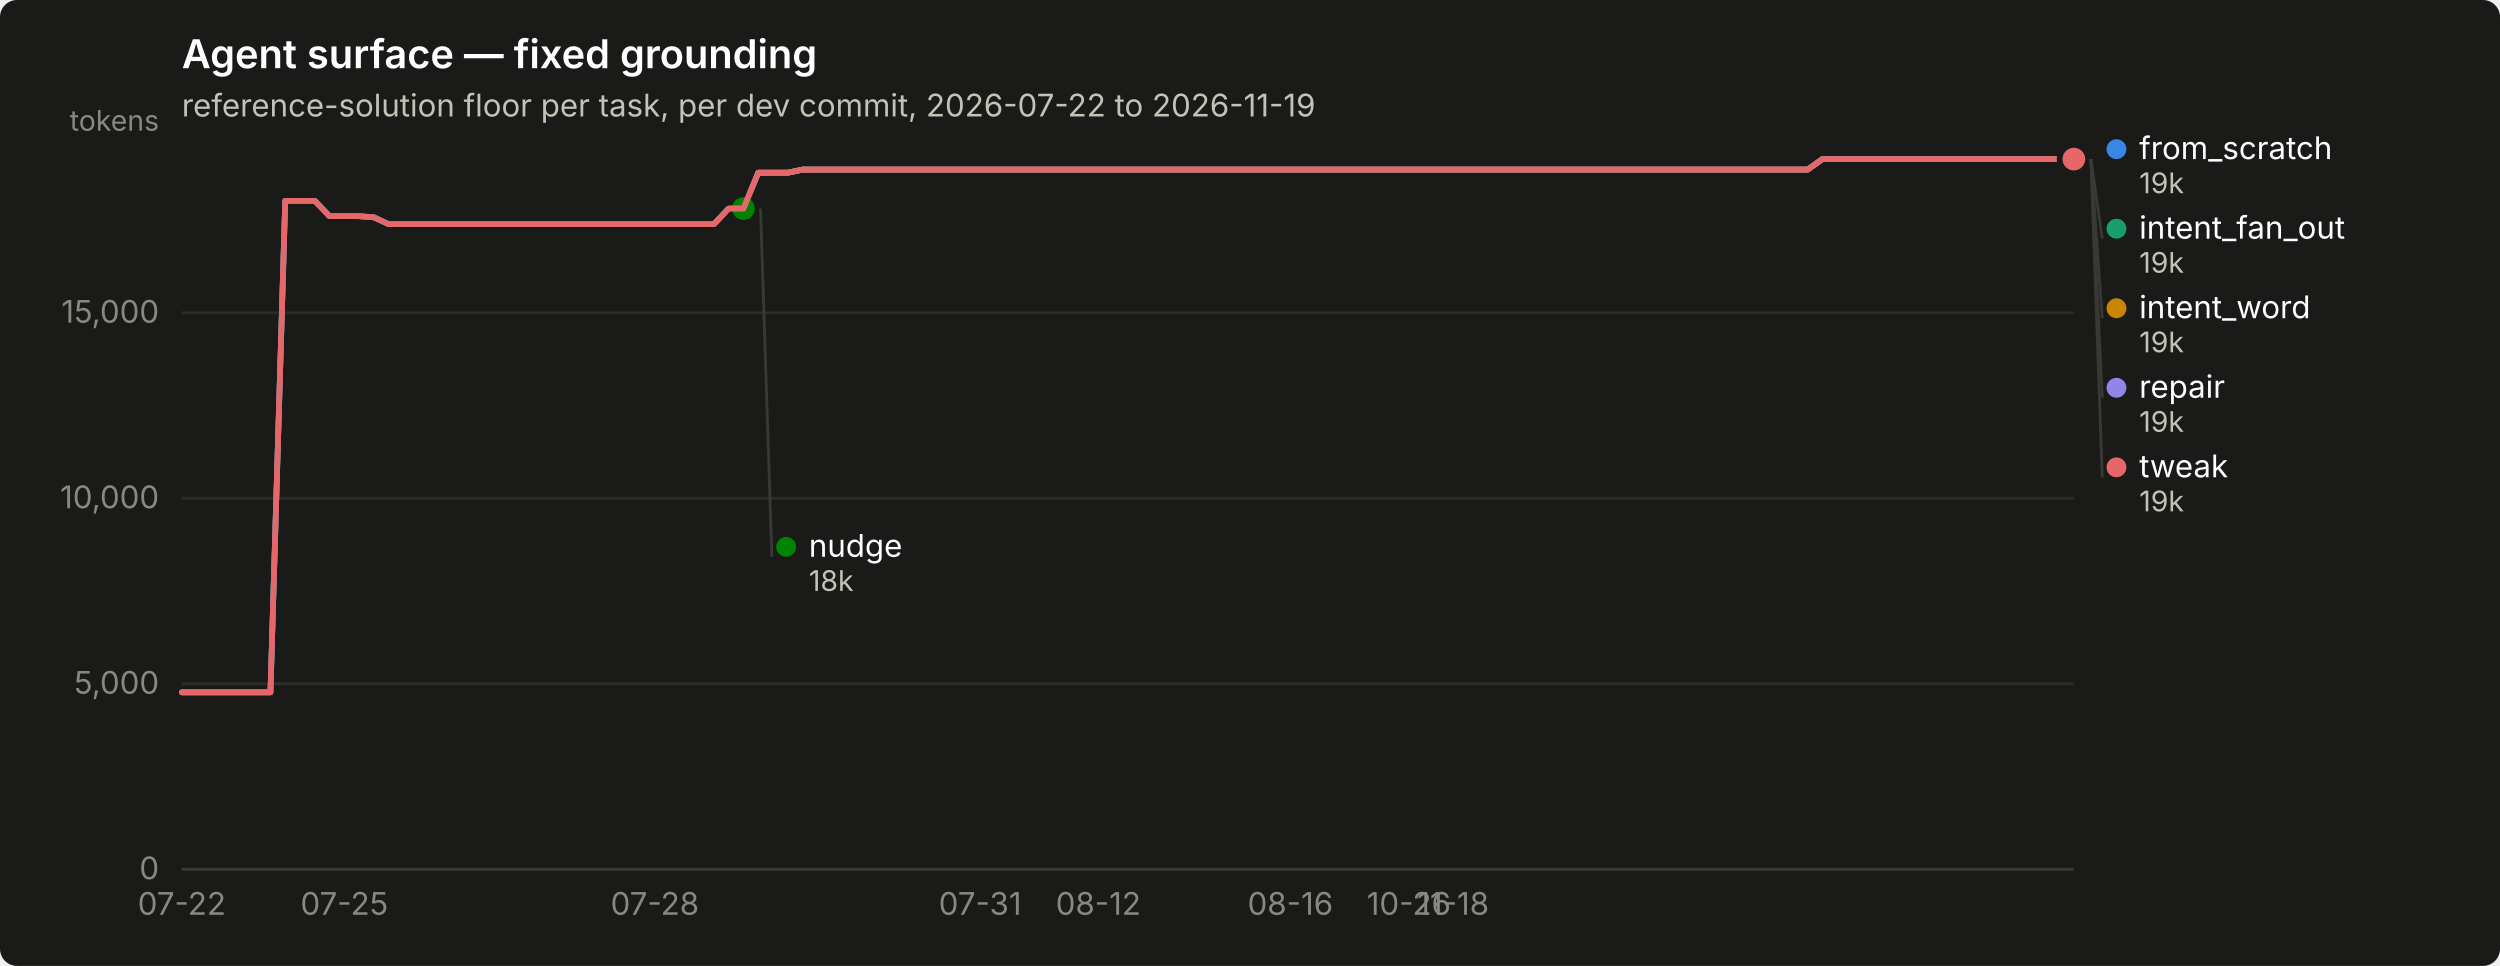
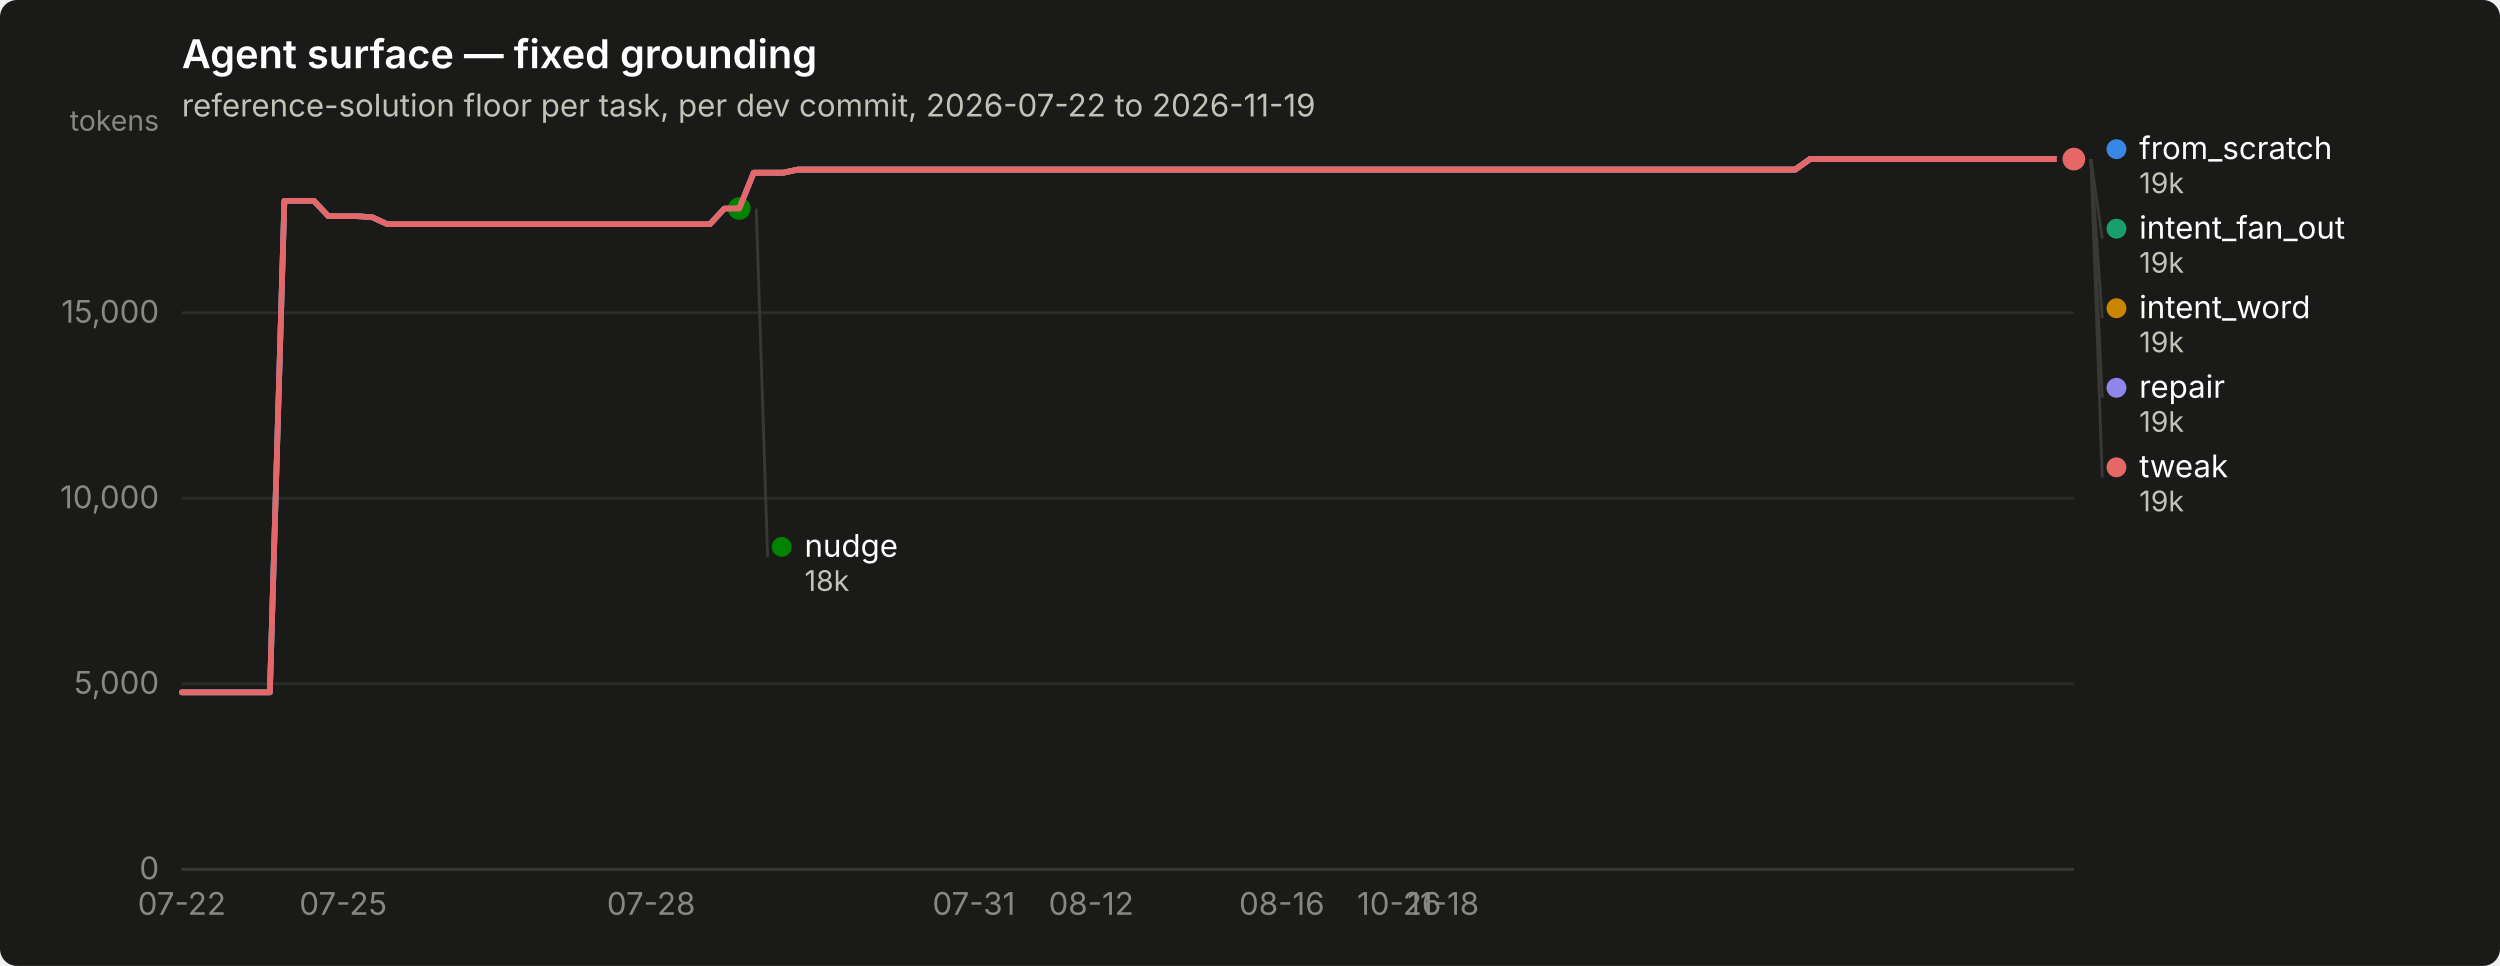
<svg xmlns="http://www.w3.org/2000/svg" width="880" height="340" viewBox="0 0 880 340" role="img" aria-label="Agent surface — fixed grounding">
  <rect width="880" height="340" rx="6" fill="#1a1a19" />
  <text x="64" y="24" font-family="system-ui, -apple-system, &quot;Segoe UI&quot;, sans-serif" font-size="14" font-weight="600" fill="#ffffff">Agent surface — fixed grounding</text>
  <text x="64" y="41" font-family="system-ui, -apple-system, &quot;Segoe UI&quot;, sans-serif" font-size="11" fill="#c3c2b7">reference-solution floor per task, per dev commit, 2026-07-22 to 2026-11-19</text>
  <line x1="64" y1="306.0" x2="730" y2="306.0" stroke="#2c2c2a" stroke-width="1" />
  <text x="56" y="309.5" text-anchor="end" font-family="system-ui, -apple-system, &quot;Segoe UI&quot;, sans-serif" font-size="11" style="font-variant-numeric: tabular-nums" fill="#898781">0</text>
  <line x1="64" y1="240.7" x2="730" y2="240.7" stroke="#2c2c2a" stroke-width="1" />
  <text x="56" y="244.2" text-anchor="end" font-family="system-ui, -apple-system, &quot;Segoe UI&quot;, sans-serif" font-size="11" style="font-variant-numeric: tabular-nums" fill="#898781">5,000</text>
  <line x1="64" y1="175.4" x2="730" y2="175.4" stroke="#2c2c2a" stroke-width="1" />
  <text x="56" y="178.9" text-anchor="end" font-family="system-ui, -apple-system, &quot;Segoe UI&quot;, sans-serif" font-size="11" style="font-variant-numeric: tabular-nums" fill="#898781">10,000</text>
  <line x1="64" y1="110.1" x2="730" y2="110.1" stroke="#2c2c2a" stroke-width="1" />
  <text x="56" y="113.6" text-anchor="end" font-family="system-ui, -apple-system, &quot;Segoe UI&quot;, sans-serif" font-size="11" style="font-variant-numeric: tabular-nums" fill="#898781">15,000</text>
  <text x="56" y="46" text-anchor="end" font-family="system-ui, -apple-system, &quot;Segoe UI&quot;, sans-serif" font-size="10" fill="#898781">tokens</text>
  <line x1="64" y1="306" x2="730" y2="306" stroke="#383835" stroke-width="1" />
  <text x="64.0" y="322" text-anchor="middle" font-family="system-ui, -apple-system, &quot;Segoe UI&quot;, sans-serif" font-size="11" style="font-variant-numeric: tabular-nums" fill="#898781">07-22</text>
-   <text x="121.2" y="322" text-anchor="middle" font-family="system-ui, -apple-system, &quot;Segoe UI&quot;, sans-serif" font-size="11" style="font-variant-numeric: tabular-nums" fill="#898781">07-25</text>
-   <text x="230.5" y="322" text-anchor="middle" font-family="system-ui, -apple-system, &quot;Segoe UI&quot;, sans-serif" font-size="11" style="font-variant-numeric: tabular-nums" fill="#898781">07-28</text>
-   <text x="345.0" y="322" text-anchor="middle" font-family="system-ui, -apple-system, &quot;Segoe UI&quot;, sans-serif" font-size="11" style="font-variant-numeric: tabular-nums" fill="#898781">07-31</text>
-   <text x="386.6" y="322" text-anchor="middle" font-family="system-ui, -apple-system, &quot;Segoe UI&quot;, sans-serif" font-size="11" style="font-variant-numeric: tabular-nums" fill="#898781">08-12</text>
-   <text x="454.2" y="322" text-anchor="middle" font-family="system-ui, -apple-system, &quot;Segoe UI&quot;, sans-serif" font-size="11" style="font-variant-numeric: tabular-nums" fill="#898781">08-16</text>
-   <text x="495.9" y="322" text-anchor="middle" font-family="system-ui, -apple-system, &quot;Segoe UI&quot;, sans-serif" font-size="11" style="font-variant-numeric: tabular-nums" fill="#898781">10-26</text>
-   <text x="511.5" y="322" text-anchor="middle" font-family="system-ui, -apple-system, &quot;Segoe UI&quot;, sans-serif" font-size="11" style="font-variant-numeric: tabular-nums" fill="#898781">11-18</text>
-   <path d="M64.0,243.7 L69.2,243.7 L74.4,243.7 L79.6,243.7 L84.8,243.7 L90.0,243.7 L95.2,243.7 L100.4,70.7 L105.6,70.7 L110.8,70.7 L116.0,76.1 L121.2,76.1 L126.4,76.1 L131.6,76.5 L136.8,78.9 L142.0,78.9 L147.2,78.9 L152.5,78.9 L157.7,78.9 L162.9,78.9 L168.1,78.9 L173.3,78.9 L178.5,78.9 L183.7,78.9 L188.9,78.9 L194.1,78.9 L199.3,78.9 L204.5,78.9 L209.7,78.9 L214.9,78.9 L220.1,78.9 L225.3,78.9 L230.5,78.9 L235.7,78.9 L240.9,78.9 L246.1,78.9 L251.3,78.9 L256.5,73.4 L261.7,73.4 L266.9,60.8 L272.1,60.8 L277.3,60.8 L282.5,59.7 L287.7,59.7 L292.9,59.7 L298.1,59.7 L303.3,59.7 L308.5,59.7 L313.8,59.7 L319.0,59.7 L324.2,59.7 L329.4,59.7 L334.6,59.7 L339.8,59.7 L345.0,59.7 L350.2,59.7 L355.4,59.7 L360.6,59.7 L365.8,59.7 L371.0,59.7 L376.2,59.7 L381.4,59.7 L386.6,59.7 L391.8,59.7 L397.0,59.7 L402.2,59.7 L407.4,59.7 L412.6,59.7 L417.8,59.7 L423.0,59.7 L428.2,59.7 L433.4,59.7 L438.6,59.7 L443.8,59.7 L449.0,59.7 L454.2,59.7 L459.4,59.7 L464.6,59.7 L469.8,59.7 L475.0,59.7 L480.2,59.7 L485.5,59.7 L490.7,59.7 L495.9,59.7 L501.1,59.7 L506.3,59.7 L511.5,59.7 L516.7,59.7 L521.9,59.7 L527.1,59.7 L532.3,59.7 L537.5,59.7 L542.7,59.7 L547.9,59.7 L553.1,59.7 L558.3,59.7 L563.5,59.7 L568.7,59.7 L573.9,59.7 L579.1,59.7 L584.3,59.7 L589.5,59.7 L594.7,59.7 L599.9,59.7 L605.1,59.7 L610.3,59.7 L615.5,59.7 L620.7,59.7 L625.9,59.7 L631.1,59.7 L636.3,59.7 L641.5,56.0 L646.8,56.0 L652.0,56.0 L657.2,56.0 L662.4,56.0 L667.6,56.0 L672.8,56.0 L678.0,56.0 L683.2,56.0 L688.4,56.0 L693.6,56.0 L698.8,56.0 L704.0,56.0 L709.2,56.0 L714.4,56.0 L719.6,56.0 L724.8,56.0 L730.0,56.0" fill="none" stroke="#3987e5" stroke-width="2" stroke-linejoin="round" stroke-linecap="round" />
+   <text x="120.8" y="322" text-anchor="middle" font-family="system-ui, -apple-system, &quot;Segoe UI&quot;, sans-serif" font-size="11" style="font-variant-numeric: tabular-nums" fill="#898781">07-25</text>
+   <text x="229.2" y="322" text-anchor="middle" font-family="system-ui, -apple-system, &quot;Segoe UI&quot;, sans-serif" font-size="11" style="font-variant-numeric: tabular-nums" fill="#898781">07-28</text>
+   <text x="342.8" y="322" text-anchor="middle" font-family="system-ui, -apple-system, &quot;Segoe UI&quot;, sans-serif" font-size="11" style="font-variant-numeric: tabular-nums" fill="#898781">07-31</text>
+   <text x="384.1" y="322" text-anchor="middle" font-family="system-ui, -apple-system, &quot;Segoe UI&quot;, sans-serif" font-size="11" style="font-variant-numeric: tabular-nums" fill="#898781">08-12</text>
+   <text x="451.2" y="322" text-anchor="middle" font-family="system-ui, -apple-system, &quot;Segoe UI&quot;, sans-serif" font-size="11" style="font-variant-numeric: tabular-nums" fill="#898781">08-16</text>
+   <text x="492.5" y="322" text-anchor="middle" font-family="system-ui, -apple-system, &quot;Segoe UI&quot;, sans-serif" font-size="11" style="font-variant-numeric: tabular-nums" fill="#898781">10-26</text>
+   <text x="508.0" y="322" text-anchor="middle" font-family="system-ui, -apple-system, &quot;Segoe UI&quot;, sans-serif" font-size="11" style="font-variant-numeric: tabular-nums" fill="#898781">11-18</text>
+   <path d="M64.0,243.7 L69.2,243.7 L74.3,243.7 L79.5,243.7 L84.7,243.7 L89.8,243.7 L95.0,243.7 L100.1,70.7 L105.3,70.7 L110.5,70.7 L115.6,76.1 L120.8,76.1 L126.0,76.1 L131.1,76.5 L136.3,78.9 L141.4,78.9 L146.6,78.9 L151.8,78.9 L156.9,78.9 L162.1,78.9 L167.3,78.9 L172.4,78.9 L177.6,78.9 L182.7,78.9 L187.9,78.9 L193.1,78.9 L198.2,78.9 L203.4,78.9 L208.6,78.9 L213.7,78.9 L218.9,78.9 L224.0,78.9 L229.2,78.9 L234.4,78.9 L239.5,78.9 L244.7,78.9 L249.9,78.9 L255.0,73.4 L260.2,73.4 L265.3,60.8 L270.5,60.8 L275.7,60.8 L280.8,59.7 L286.0,59.7 L291.2,59.7 L296.3,59.7 L301.5,59.7 L306.7,59.7 L311.8,59.7 L317.0,59.7 L322.1,59.7 L327.3,59.7 L332.5,59.7 L337.6,59.7 L342.8,59.7 L348.0,59.7 L353.1,59.7 L358.3,59.7 L363.4,59.7 L368.6,59.7 L373.8,59.7 L378.9,59.7 L384.1,59.7 L389.3,59.7 L394.4,59.7 L399.6,59.7 L404.7,59.7 L409.9,59.7 L415.1,59.7 L420.2,59.7 L425.4,59.7 L430.6,59.7 L435.7,59.7 L440.9,59.7 L446.0,59.7 L451.2,59.7 L456.4,59.7 L461.5,59.7 L466.7,59.7 L471.9,59.7 L477.0,59.7 L482.2,59.7 L487.3,59.7 L492.5,59.7 L497.7,59.7 L502.8,59.7 L508.0,59.7 L513.2,59.7 L518.3,59.7 L523.5,59.7 L528.7,59.7 L533.8,59.7 L539.0,59.7 L544.1,59.7 L549.3,59.7 L554.5,59.7 L559.6,59.7 L564.8,59.7 L570.0,59.7 L575.1,59.7 L580.3,59.7 L585.4,59.7 L590.6,59.7 L595.8,59.7 L600.9,59.7 L606.1,59.7 L611.3,59.7 L616.4,59.7 L621.6,59.7 L626.7,59.7 L631.9,59.7 L637.1,56.0 L642.2,56.0 L647.4,56.0 L652.6,56.0 L657.7,56.0 L662.9,56.0 L668.0,56.0 L673.2,56.0 L678.4,56.0 L683.5,56.0 L688.7,56.0 L693.9,56.0 L699.0,56.0 L704.2,56.0 L709.3,56.0 L714.5,56.0 L719.7,56.0 L724.8,56.0 L730.0,56.0" fill="none" stroke="#3987e5" stroke-width="2" stroke-linejoin="round" stroke-linecap="round" />
  <circle cx="730.0" cy="56.0" r="6" fill="#1a1a19" />
  <circle cx="730.0" cy="56.0" r="4" fill="#3987e5" />
-   <path d="M266.9,60.8 L272.1,60.8 L277.3,60.8 L282.5,59.7 L287.7,59.7 L292.9,59.7 L298.1,59.7 L303.3,59.7 L308.5,59.7 L313.8,59.7 L319.0,59.7 L324.2,59.7 L329.4,59.7 L334.6,59.7 L339.8,59.7 L345.0,59.7 L350.2,59.7 L355.4,59.7 L360.6,59.7 L365.8,59.7 L371.0,59.7 L376.2,59.7 L381.4,59.7 L386.6,59.7 L391.8,59.7 L397.0,59.7 L402.2,59.7 L407.4,59.7 L412.6,59.7 L417.8,59.7 L423.0,59.7 L428.2,59.7 L433.4,59.7 L438.6,59.7 L443.8,59.7 L449.0,59.7 L454.2,59.7 L459.4,59.7 L464.6,59.7 L469.8,59.7 L475.0,59.7 L480.2,59.7 L485.5,59.7 L490.7,59.7 L495.9,59.7 L501.1,59.7 L506.3,59.7 L511.5,59.7 L516.7,59.7 L521.9,59.7 L527.1,59.7 L532.3,59.7 L537.5,59.7 L542.7,59.7 L547.9,59.7 L553.1,59.7 L558.3,59.7 L563.5,59.7 L568.7,59.7 L573.9,59.7 L579.1,59.7 L584.3,59.7 L589.5,59.7 L594.7,59.7 L599.9,59.7 L605.1,59.7 L610.3,59.7 L615.5,59.7 L620.7,59.7 L625.9,59.7 L631.1,59.7 L636.3,59.7 L641.5,56.0 L646.8,56.0 L652.0,56.0 L657.2,56.0 L662.4,56.0 L667.6,56.0 L672.8,56.0 L678.0,56.0 L683.2,56.0 L688.4,56.0 L693.6,56.0 L698.8,56.0 L704.0,56.0 L709.2,56.0 L714.4,56.0 L719.6,56.0 L724.8,56.0 L730.0,56.0" fill="none" stroke="#199e70" stroke-width="2" stroke-linejoin="round" stroke-linecap="round" />
+   <path d="M265.3,60.8 L270.5,60.8 L275.7,60.8 L280.8,59.7 L286.0,59.7 L291.2,59.7 L296.3,59.7 L301.5,59.7 L306.7,59.7 L311.8,59.7 L317.0,59.7 L322.1,59.7 L327.3,59.7 L332.5,59.7 L337.6,59.7 L342.8,59.7 L348.0,59.7 L353.1,59.7 L358.3,59.7 L363.4,59.7 L368.6,59.7 L373.8,59.7 L378.9,59.7 L384.1,59.7 L389.3,59.7 L394.4,59.7 L399.6,59.7 L404.7,59.7 L409.9,59.7 L415.1,59.7 L420.2,59.7 L425.4,59.7 L430.6,59.7 L435.7,59.7 L440.9,59.7 L446.0,59.7 L451.2,59.7 L456.4,59.7 L461.5,59.7 L466.7,59.7 L471.9,59.7 L477.0,59.7 L482.2,59.7 L487.3,59.7 L492.5,59.7 L497.7,59.7 L502.8,59.7 L508.0,59.7 L513.2,59.7 L518.3,59.7 L523.5,59.7 L528.7,59.7 L533.8,59.7 L539.0,59.7 L544.1,59.7 L549.3,59.7 L554.5,59.7 L559.6,59.7 L564.8,59.7 L570.0,59.7 L575.1,59.7 L580.3,59.7 L585.4,59.7 L590.6,59.7 L595.8,59.7 L600.9,59.7 L606.1,59.7 L611.3,59.7 L616.4,59.7 L621.6,59.7 L626.7,59.7 L631.9,59.7 L637.1,56.0 L642.2,56.0 L647.4,56.0 L652.6,56.0 L657.7,56.0 L662.9,56.0 L668.0,56.0 L673.2,56.0 L678.4,56.0 L683.5,56.0 L688.7,56.0 L693.9,56.0 L699.0,56.0 L704.2,56.0 L709.3,56.0 L714.5,56.0 L719.7,56.0 L724.8,56.0 L730.0,56.0" fill="none" stroke="#199e70" stroke-width="2" stroke-linejoin="round" stroke-linecap="round" />
  <circle cx="730.0" cy="56.0" r="6" fill="#1a1a19" />
  <circle cx="730.0" cy="56.0" r="4" fill="#199e70" />
-   <path d="M266.9,60.8 L272.1,60.8 L277.3,60.8 L282.5,59.7 L287.7,59.7 L292.9,59.7 L298.1,59.7 L303.3,59.7 L308.5,59.7 L313.8,59.7 L319.0,59.7 L324.2,59.7 L329.4,59.7 L334.6,59.7 L339.8,59.7 L345.0,59.7 L350.2,59.7 L355.4,59.7 L360.6,59.7 L365.8,59.7 L371.0,59.7 L376.2,59.7 L381.4,59.7 L386.6,59.7 L391.8,59.7 L397.0,59.7 L402.2,59.7 L407.4,59.7 L412.6,59.7 L417.8,59.7 L423.0,59.7 L428.2,59.7 L433.4,59.7 L438.6,59.7 L443.8,59.7 L449.0,59.7 L454.2,59.7 L459.4,59.7 L464.6,59.7 L469.8,59.7 L475.0,59.7 L480.2,59.7 L485.5,59.7 L490.7,59.7 L495.9,59.7 L501.1,59.7 L506.3,59.7 L511.5,59.7 L516.7,59.7 L521.9,59.7 L527.1,59.7 L532.3,59.7 L537.5,59.7 L542.7,59.7 L547.9,59.7 L553.1,59.7 L558.3,59.7 L563.5,59.7 L568.7,59.7 L573.9,59.7 L579.1,59.7 L584.3,59.7 L589.5,59.7 L594.7,59.7 L599.9,59.7 L605.1,59.7 L610.3,59.7 L615.5,59.7 L620.7,59.7 L625.9,59.7 L631.1,59.7 L636.3,59.7 L641.5,56.0 L646.8,56.0 L652.0,56.0 L657.2,56.0 L662.4,56.0 L667.6,56.0 L672.8,56.0 L678.0,56.0 L683.2,56.0 L688.4,56.0 L693.6,56.0 L698.8,56.0 L704.0,56.0 L709.2,56.0 L714.4,56.0 L719.6,56.0 L724.8,56.0 L730.0,56.0" fill="none" stroke="#c98500" stroke-width="2" stroke-linejoin="round" stroke-linecap="round" />
+   <path d="M265.3,60.8 L270.5,60.8 L275.7,60.8 L280.8,59.7 L286.0,59.7 L291.2,59.7 L296.3,59.7 L301.5,59.7 L306.7,59.7 L311.8,59.7 L317.0,59.7 L322.1,59.7 L327.3,59.7 L332.5,59.7 L337.6,59.7 L342.8,59.7 L348.0,59.7 L353.1,59.7 L358.3,59.7 L363.4,59.7 L368.6,59.7 L373.8,59.7 L378.9,59.7 L384.1,59.7 L389.3,59.7 L394.4,59.7 L399.6,59.7 L404.7,59.7 L409.9,59.7 L415.1,59.7 L420.2,59.7 L425.4,59.7 L430.6,59.7 L435.7,59.7 L440.9,59.7 L446.0,59.7 L451.2,59.7 L456.4,59.7 L461.5,59.7 L466.7,59.7 L471.9,59.7 L477.0,59.7 L482.2,59.7 L487.3,59.7 L492.5,59.7 L497.7,59.7 L502.8,59.7 L508.0,59.7 L513.2,59.7 L518.3,59.7 L523.5,59.7 L528.7,59.7 L533.8,59.7 L539.0,59.7 L544.1,59.7 L549.3,59.7 L554.5,59.7 L559.6,59.7 L564.8,59.7 L570.0,59.7 L575.1,59.7 L580.3,59.7 L585.4,59.7 L590.6,59.7 L595.8,59.7 L600.9,59.7 L606.1,59.7 L611.3,59.7 L616.4,59.7 L621.6,59.7 L626.7,59.7 L631.9,59.7 L637.1,56.0 L642.2,56.0 L647.4,56.0 L652.6,56.0 L657.7,56.0 L662.9,56.0 L668.0,56.0 L673.2,56.0 L678.4,56.0 L683.5,56.0 L688.7,56.0 L693.9,56.0 L699.0,56.0 L704.2,56.0 L709.3,56.0 L714.5,56.0 L719.7,56.0 L724.8,56.0 L730.0,56.0" fill="none" stroke="#c98500" stroke-width="2" stroke-linejoin="round" stroke-linecap="round" />
  <circle cx="730.0" cy="56.0" r="6" fill="#1a1a19" />
  <circle cx="730.0" cy="56.0" r="4" fill="#c98500" />
-   <path d="M64.0,243.7 L69.2,243.7 L74.4,243.7 L79.6,243.7 L84.8,243.7 L90.0,243.7 L95.2,243.7 L100.4,70.7 L105.6,70.7 L110.8,70.7 L116.0,76.1 L121.2,76.1 L126.4,76.1 L131.6,76.5 L136.8,78.9 L142.0,78.9 L147.2,78.9 L152.5,78.9 L157.7,78.9 L162.9,78.9 L168.1,78.9 L173.3,78.9 L178.5,78.9 L183.7,78.9 L188.9,78.9 L194.1,78.9 L199.3,78.9 L204.5,78.9 L209.7,78.9 L214.9,78.9 L220.1,78.9 L225.3,78.9 L230.5,78.9 L235.7,78.9 L240.9,78.9 L246.1,78.9 L251.3,78.9 L256.5,73.4 L261.7,73.4" fill="none" stroke="#008300" stroke-width="2" stroke-linejoin="round" stroke-linecap="round" />
-   <circle cx="261.7" cy="73.4" r="6" fill="#1a1a19" />
-   <circle cx="261.7" cy="73.4" r="4" fill="#008300" />
-   <path d="M64.0,243.7 L69.2,243.7 L74.4,243.7 L79.6,243.7 L84.8,243.7 L90.0,243.7 L95.2,243.7 L100.4,70.7 L105.6,70.7 L110.8,70.7 L116.0,76.1 L121.2,76.1 L126.4,76.1 L131.6,76.5 L136.8,78.9 L142.0,78.9 L147.2,78.9 L152.5,78.9 L157.7,78.9 L162.9,78.9 L168.1,78.9 L173.3,78.9 L178.5,78.9 L183.7,78.9 L188.9,78.9 L194.1,78.9 L199.3,78.9 L204.5,78.9 L209.7,78.9 L214.9,78.9 L220.1,78.9 L225.3,78.9 L230.5,78.9 L235.7,78.9 L240.9,78.9 L246.1,78.9 L251.3,78.9 L256.5,73.4 L261.7,73.4 L266.9,60.8 L272.1,60.8 L277.3,60.8 L282.5,59.7 L287.7,59.7 L292.9,59.7 L298.1,59.7 L303.3,59.7 L308.5,59.7 L313.8,59.7 L319.0,59.7 L324.2,59.7 L329.4,59.7 L334.6,59.7 L339.8,59.7 L345.0,59.7 L350.2,59.7 L355.4,59.7 L360.6,59.7 L365.8,59.7 L371.0,59.7 L376.2,59.7 L381.4,59.7 L386.6,59.7 L391.8,59.7 L397.0,59.7 L402.2,59.7 L407.4,59.7 L412.6,59.7 L417.8,59.7 L423.0,59.7 L428.2,59.7 L433.4,59.7 L438.6,59.7 L443.8,59.7 L449.0,59.7 L454.2,59.7 L459.4,59.7 L464.6,59.7 L469.8,59.7 L475.0,59.7 L480.2,59.7 L485.5,59.7 L490.7,59.7 L495.9,59.7 L501.1,59.7 L506.3,59.7 L511.5,59.7 L516.7,59.7 L521.9,59.7 L527.1,59.7 L532.3,59.7 L537.5,59.7 L542.7,59.7 L547.9,59.7 L553.1,59.7 L558.3,59.7 L563.5,59.7 L568.7,59.7 L573.9,59.7 L579.1,59.7 L584.3,59.7 L589.5,59.7 L594.7,59.7 L599.9,59.7 L605.1,59.7 L610.3,59.7 L615.5,59.7 L620.7,59.7 L625.9,59.7 L631.1,59.7 L636.3,59.7 L641.5,56.0 L646.8,56.0 L652.0,56.0 L657.2,56.0 L662.4,56.0 L667.6,56.0 L672.8,56.0 L678.0,56.0 L683.2,56.0 L688.4,56.0 L693.6,56.0 L698.8,56.0 L704.0,56.0 L709.2,56.0 L714.4,56.0 L719.6,56.0 L724.8,56.0 L730.0,56.0" fill="none" stroke="#9085e9" stroke-width="2" stroke-linejoin="round" stroke-linecap="round" />
+   <path d="M64.0,243.7 L69.2,243.7 L74.3,243.7 L79.5,243.7 L84.7,243.7 L89.8,243.7 L95.0,243.7 L100.1,70.7 L105.3,70.7 L110.5,70.7 L115.6,76.1 L120.8,76.1 L126.0,76.1 L131.1,76.5 L136.3,78.9 L141.4,78.9 L146.6,78.9 L151.8,78.9 L156.9,78.9 L162.1,78.9 L167.3,78.9 L172.4,78.9 L177.6,78.9 L182.7,78.9 L187.9,78.9 L193.1,78.9 L198.2,78.9 L203.4,78.9 L208.6,78.9 L213.7,78.9 L218.9,78.9 L224.0,78.9 L229.2,78.9 L234.4,78.9 L239.5,78.9 L244.7,78.9 L249.9,78.9 L255.0,73.4 L260.2,73.4" fill="none" stroke="#008300" stroke-width="2" stroke-linejoin="round" stroke-linecap="round" />
+   <circle cx="260.2" cy="73.4" r="6" fill="#1a1a19" />
+   <circle cx="260.2" cy="73.4" r="4" fill="#008300" />
+   <path d="M64.0,243.7 L69.2,243.7 L74.3,243.7 L79.5,243.7 L84.7,243.7 L89.8,243.7 L95.0,243.7 L100.1,70.7 L105.3,70.7 L110.5,70.7 L115.6,76.1 L120.8,76.1 L126.0,76.1 L131.1,76.5 L136.3,78.9 L141.4,78.9 L146.6,78.9 L151.8,78.9 L156.9,78.9 L162.1,78.9 L167.3,78.9 L172.4,78.9 L177.6,78.9 L182.7,78.9 L187.9,78.9 L193.1,78.9 L198.2,78.9 L203.4,78.9 L208.6,78.9 L213.7,78.9 L218.9,78.9 L224.0,78.9 L229.2,78.9 L234.4,78.9 L239.5,78.9 L244.7,78.9 L249.9,78.9 L255.0,73.4 L260.2,73.4 L265.3,60.8 L270.5,60.8 L275.7,60.8 L280.8,59.7 L286.0,59.7 L291.2,59.7 L296.3,59.7 L301.5,59.7 L306.7,59.7 L311.8,59.7 L317.0,59.7 L322.1,59.7 L327.3,59.7 L332.5,59.7 L337.6,59.7 L342.8,59.7 L348.0,59.7 L353.1,59.7 L358.3,59.7 L363.4,59.7 L368.6,59.7 L373.8,59.7 L378.9,59.7 L384.1,59.7 L389.3,59.7 L394.4,59.7 L399.6,59.7 L404.7,59.7 L409.9,59.7 L415.1,59.7 L420.2,59.7 L425.4,59.7 L430.6,59.7 L435.7,59.7 L440.9,59.7 L446.0,59.7 L451.2,59.7 L456.4,59.7 L461.5,59.7 L466.7,59.7 L471.9,59.7 L477.0,59.7 L482.2,59.7 L487.3,59.7 L492.5,59.7 L497.7,59.7 L502.8,59.7 L508.0,59.7 L513.2,59.7 L518.3,59.7 L523.5,59.7 L528.7,59.7 L533.8,59.7 L539.0,59.7 L544.1,59.7 L549.3,59.7 L554.5,59.7 L559.6,59.7 L564.8,59.7 L570.0,59.7 L575.1,59.7 L580.3,59.7 L585.4,59.7 L590.6,59.7 L595.8,59.7 L600.9,59.7 L606.1,59.7 L611.3,59.7 L616.4,59.7 L621.6,59.7 L626.7,59.7 L631.9,59.7 L637.1,56.0 L642.2,56.0 L647.4,56.0 L652.6,56.0 L657.7,56.0 L662.9,56.0 L668.0,56.0 L673.2,56.0 L678.4,56.0 L683.5,56.0 L688.7,56.0 L693.9,56.0 L699.0,56.0 L704.2,56.0 L709.3,56.0 L714.5,56.0 L719.7,56.0 L724.8,56.0 L730.0,56.0" fill="none" stroke="#9085e9" stroke-width="2" stroke-linejoin="round" stroke-linecap="round" />
  <circle cx="730.0" cy="56.0" r="6" fill="#1a1a19" />
  <circle cx="730.0" cy="56.0" r="4" fill="#9085e9" />
-   <path d="M64.0,243.7 L69.2,243.7 L74.4,243.7 L79.6,243.7 L84.8,243.7 L90.0,243.7 L95.2,243.7 L100.4,70.7 L105.6,70.7 L110.8,70.7 L116.0,76.1 L121.2,76.1 L126.4,76.1 L131.6,76.5 L136.8,78.9 L142.0,78.9 L147.2,78.9 L152.5,78.9 L157.7,78.9 L162.9,78.9 L168.1,78.9 L173.3,78.9 L178.5,78.9 L183.7,78.9 L188.9,78.9 L194.1,78.9 L199.3,78.9 L204.5,78.9 L209.7,78.9 L214.9,78.9 L220.1,78.9 L225.3,78.9 L230.5,78.9 L235.7,78.9 L240.9,78.9 L246.1,78.9 L251.3,78.9 L256.5,73.4 L261.7,73.4 L266.9,60.8 L272.1,60.8 L277.3,60.8 L282.5,59.7 L287.7,59.7 L292.9,59.7 L298.1,59.7 L303.3,59.7 L308.5,59.7 L313.8,59.7 L319.0,59.7 L324.2,59.7 L329.4,59.7 L334.6,59.7 L339.8,59.7 L345.0,59.7 L350.2,59.7 L355.4,59.7 L360.6,59.7 L365.8,59.7 L371.0,59.7 L376.2,59.7 L381.4,59.7 L386.6,59.7 L391.8,59.7 L397.0,59.7 L402.2,59.7 L407.4,59.7 L412.6,59.7 L417.8,59.7 L423.0,59.7 L428.2,59.7 L433.4,59.7 L438.6,59.7 L443.8,59.7 L449.0,59.7 L454.2,59.7 L459.4,59.7 L464.6,59.7 L469.8,59.7 L475.0,59.7 L480.2,59.7 L485.5,59.7 L490.7,59.7 L495.9,59.7 L501.1,59.7 L506.3,59.7 L511.5,59.7 L516.7,59.7 L521.9,59.7 L527.1,59.7 L532.3,59.7 L537.5,59.7 L542.7,59.7 L547.9,59.7 L553.1,59.7 L558.3,59.7 L563.5,59.7 L568.7,59.7 L573.9,59.7 L579.1,59.7 L584.3,59.7 L589.5,59.7 L594.7,59.7 L599.9,59.7 L605.1,59.7 L610.3,59.7 L615.5,59.7 L620.7,59.7 L625.9,59.7 L631.1,59.7 L636.3,59.7 L641.5,56.0 L646.8,56.0 L652.0,56.0 L657.2,56.0 L662.4,56.0 L667.6,56.0 L672.8,56.0 L678.0,56.0 L683.2,56.0 L688.4,56.0 L693.6,56.0 L698.8,56.0 L704.0,56.0 L709.2,56.0 L714.4,56.0 L719.6,56.0 L724.8,56.0 L730.0,56.0" fill="none" stroke="#e66767" stroke-width="2" stroke-linejoin="round" stroke-linecap="round" />
+   <path d="M64.0,243.7 L69.2,243.7 L74.3,243.7 L79.5,243.7 L84.7,243.7 L89.8,243.7 L95.0,243.7 L100.1,70.7 L105.3,70.7 L110.5,70.7 L115.6,76.1 L120.8,76.1 L126.0,76.1 L131.1,76.5 L136.3,78.9 L141.4,78.9 L146.6,78.9 L151.8,78.9 L156.9,78.9 L162.1,78.9 L167.3,78.9 L172.4,78.9 L177.6,78.9 L182.7,78.9 L187.9,78.9 L193.1,78.9 L198.2,78.9 L203.4,78.9 L208.6,78.9 L213.7,78.9 L218.9,78.9 L224.0,78.9 L229.2,78.9 L234.4,78.9 L239.5,78.9 L244.7,78.9 L249.9,78.9 L255.0,73.4 L260.2,73.4 L265.3,60.8 L270.5,60.8 L275.7,60.8 L280.8,59.7 L286.0,59.7 L291.2,59.7 L296.3,59.7 L301.5,59.7 L306.7,59.7 L311.8,59.7 L317.0,59.7 L322.1,59.7 L327.3,59.7 L332.5,59.7 L337.6,59.7 L342.8,59.7 L348.0,59.7 L353.1,59.7 L358.3,59.7 L363.4,59.7 L368.6,59.7 L373.8,59.7 L378.9,59.7 L384.1,59.7 L389.3,59.7 L394.4,59.7 L399.6,59.7 L404.7,59.7 L409.9,59.7 L415.1,59.7 L420.2,59.7 L425.4,59.7 L430.6,59.7 L435.7,59.7 L440.9,59.7 L446.0,59.7 L451.2,59.7 L456.4,59.7 L461.5,59.7 L466.7,59.7 L471.9,59.7 L477.0,59.7 L482.2,59.7 L487.3,59.7 L492.5,59.7 L497.7,59.7 L502.8,59.7 L508.0,59.7 L513.2,59.7 L518.3,59.7 L523.5,59.7 L528.7,59.7 L533.8,59.7 L539.0,59.7 L544.1,59.7 L549.3,59.7 L554.5,59.7 L559.6,59.7 L564.8,59.7 L570.0,59.7 L575.1,59.7 L580.3,59.7 L585.4,59.7 L590.6,59.7 L595.8,59.7 L600.9,59.7 L606.1,59.7 L611.3,59.7 L616.4,59.7 L621.6,59.7 L626.7,59.7 L631.9,59.7 L637.1,56.0 L642.2,56.0 L647.4,56.0 L652.6,56.0 L657.7,56.0 L662.9,56.0 L668.0,56.0 L673.2,56.0 L678.4,56.0 L683.5,56.0 L688.7,56.0 L693.9,56.0 L699.0,56.0 L704.2,56.0 L709.3,56.0 L714.5,56.0 L719.7,56.0 L724.8,56.0 L730.0,56.0" fill="none" stroke="#e66767" stroke-width="2" stroke-linejoin="round" stroke-linecap="round" />
  <circle cx="730.0" cy="56.0" r="6" fill="#1a1a19" />
  <circle cx="730.0" cy="56.0" r="4" fill="#e66767" />
  <circle cx="745.0" cy="52.5" r="3.5" fill="#3987e5" />
  <text x="753.0" y="56.0" font-family="system-ui, -apple-system, &quot;Segoe UI&quot;, sans-serif" font-size="11" fill="#ffffff">from_scratch</text>
  <text x="753.0" y="68.0" font-family="system-ui, -apple-system, &quot;Segoe UI&quot;, sans-serif" font-size="10" style="font-variant-numeric: tabular-nums" fill="#c3c2b7">19k</text>
  <line x1="736.0" y1="56.0" x2="740.0" y2="84.0" stroke="#383835" stroke-width="1" />
  <circle cx="745.0" cy="80.5" r="3.5" fill="#199e70" />
  <text x="753.0" y="84.0" font-family="system-ui, -apple-system, &quot;Segoe UI&quot;, sans-serif" font-size="11" fill="#ffffff">intent_fan_out</text>
  <text x="753.0" y="96.0" font-family="system-ui, -apple-system, &quot;Segoe UI&quot;, sans-serif" font-size="10" style="font-variant-numeric: tabular-nums" fill="#c3c2b7">19k</text>
  <line x1="736.0" y1="56.0" x2="740.0" y2="112.0" stroke="#383835" stroke-width="1" />
  <circle cx="745.0" cy="108.5" r="3.5" fill="#c98500" />
  <text x="753.0" y="112.0" font-family="system-ui, -apple-system, &quot;Segoe UI&quot;, sans-serif" font-size="11" fill="#ffffff">intent_word</text>
  <text x="753.0" y="124.0" font-family="system-ui, -apple-system, &quot;Segoe UI&quot;, sans-serif" font-size="10" style="font-variant-numeric: tabular-nums" fill="#c3c2b7">19k</text>
  <line x1="736.0" y1="56.0" x2="740.0" y2="140.0" stroke="#383835" stroke-width="1" />
  <circle cx="745.0" cy="136.5" r="3.5" fill="#9085e9" />
  <text x="753.0" y="140.0" font-family="system-ui, -apple-system, &quot;Segoe UI&quot;, sans-serif" font-size="11" fill="#ffffff">repair</text>
  <text x="753.0" y="152.0" font-family="system-ui, -apple-system, &quot;Segoe UI&quot;, sans-serif" font-size="10" style="font-variant-numeric: tabular-nums" fill="#c3c2b7">19k</text>
  <line x1="736.0" y1="56.0" x2="740.0" y2="168.0" stroke="#383835" stroke-width="1" />
  <circle cx="745.0" cy="164.5" r="3.5" fill="#e66767" />
  <text x="753.0" y="168.0" font-family="system-ui, -apple-system, &quot;Segoe UI&quot;, sans-serif" font-size="11" fill="#ffffff">tweak</text>
  <text x="753.0" y="180.0" font-family="system-ui, -apple-system, &quot;Segoe UI&quot;, sans-serif" font-size="10" style="font-variant-numeric: tabular-nums" fill="#c3c2b7">19k</text>
-   <line x1="267.7" y1="73.4" x2="271.7" y2="196.0" stroke="#383835" stroke-width="1" />
-   <circle cx="276.719" cy="192.5" r="3.5" fill="#008300" />
-   <text x="284.719" y="196.0" font-family="system-ui, -apple-system, &quot;Segoe UI&quot;, sans-serif" font-size="11" fill="#ffffff">nudge</text>
-   <text x="284.719" y="208.0" font-family="system-ui, -apple-system, &quot;Segoe UI&quot;, sans-serif" font-size="10" style="font-variant-numeric: tabular-nums" fill="#c3c2b7">18k</text>
+   <line x1="266.2" y1="73.4" x2="270.2" y2="196.0" stroke="#383835" stroke-width="1" />
+   <circle cx="275.186" cy="192.5" r="3.5" fill="#008300" />
+   <text x="283.186" y="196.0" font-family="system-ui, -apple-system, &quot;Segoe UI&quot;, sans-serif" font-size="11" fill="#ffffff">nudge</text>
+   <text x="283.186" y="208.0" font-family="system-ui, -apple-system, &quot;Segoe UI&quot;, sans-serif" font-size="10" style="font-variant-numeric: tabular-nums" fill="#c3c2b7">18k</text>
</svg>
